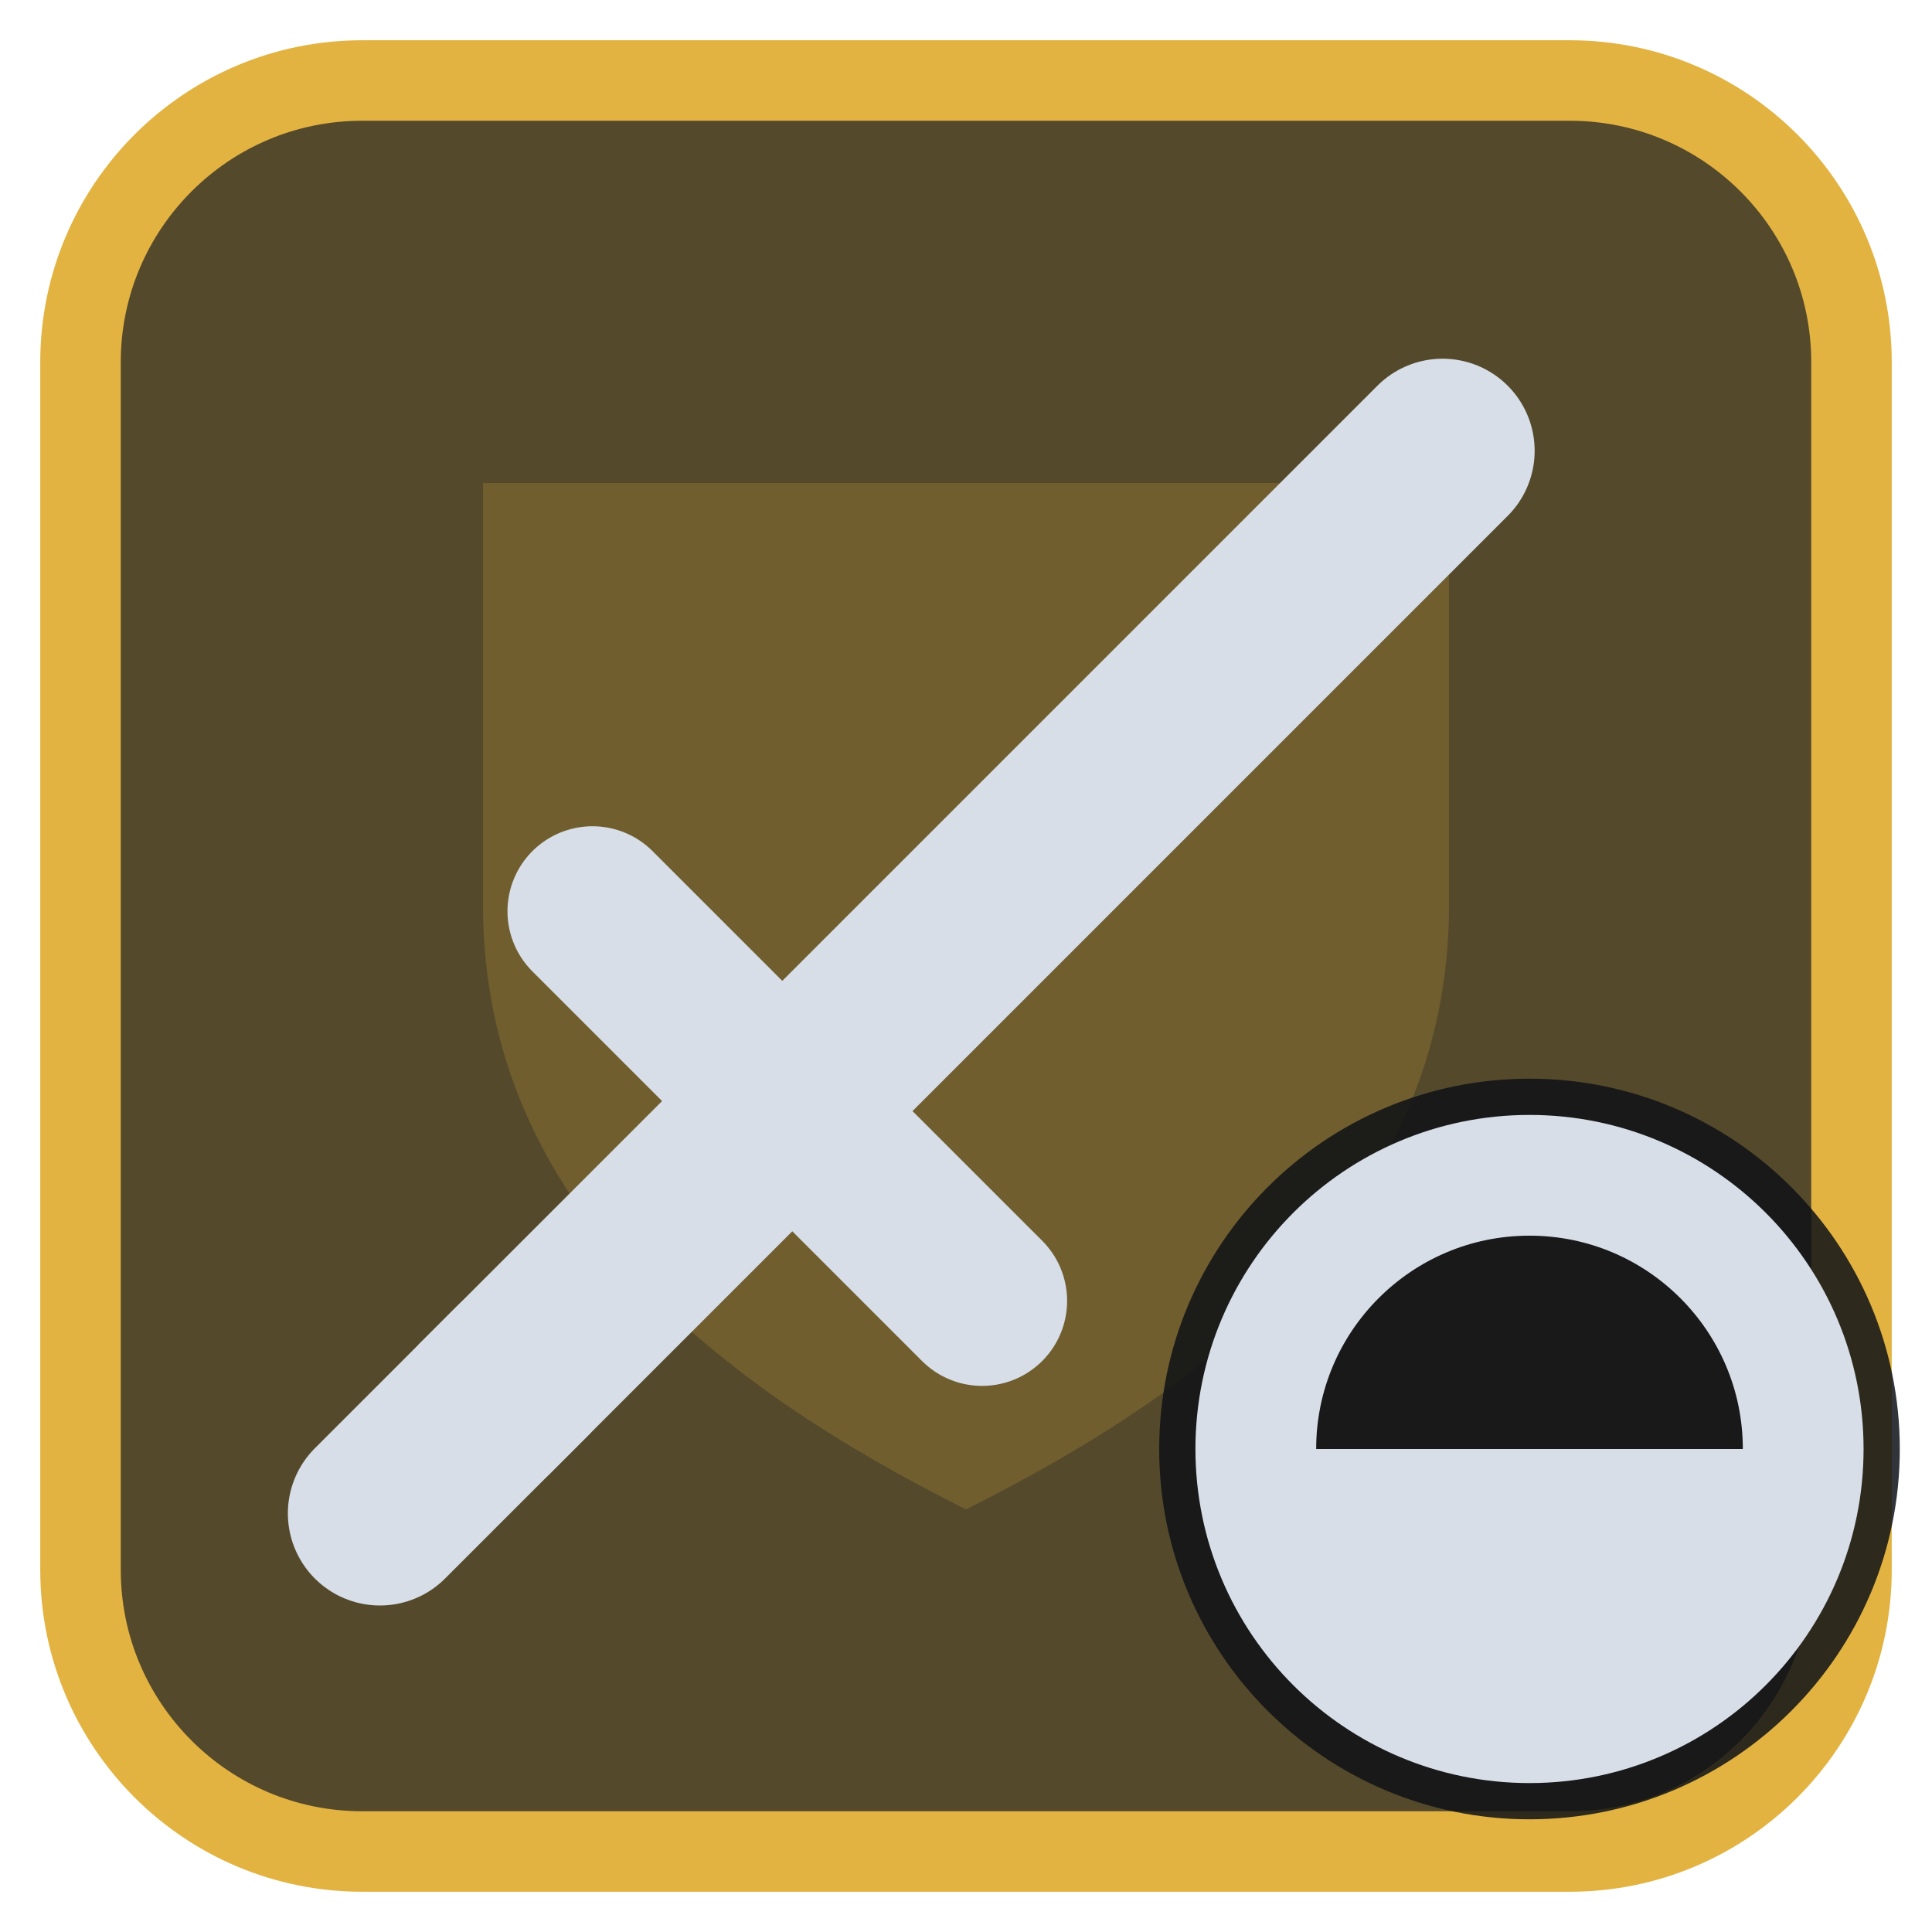
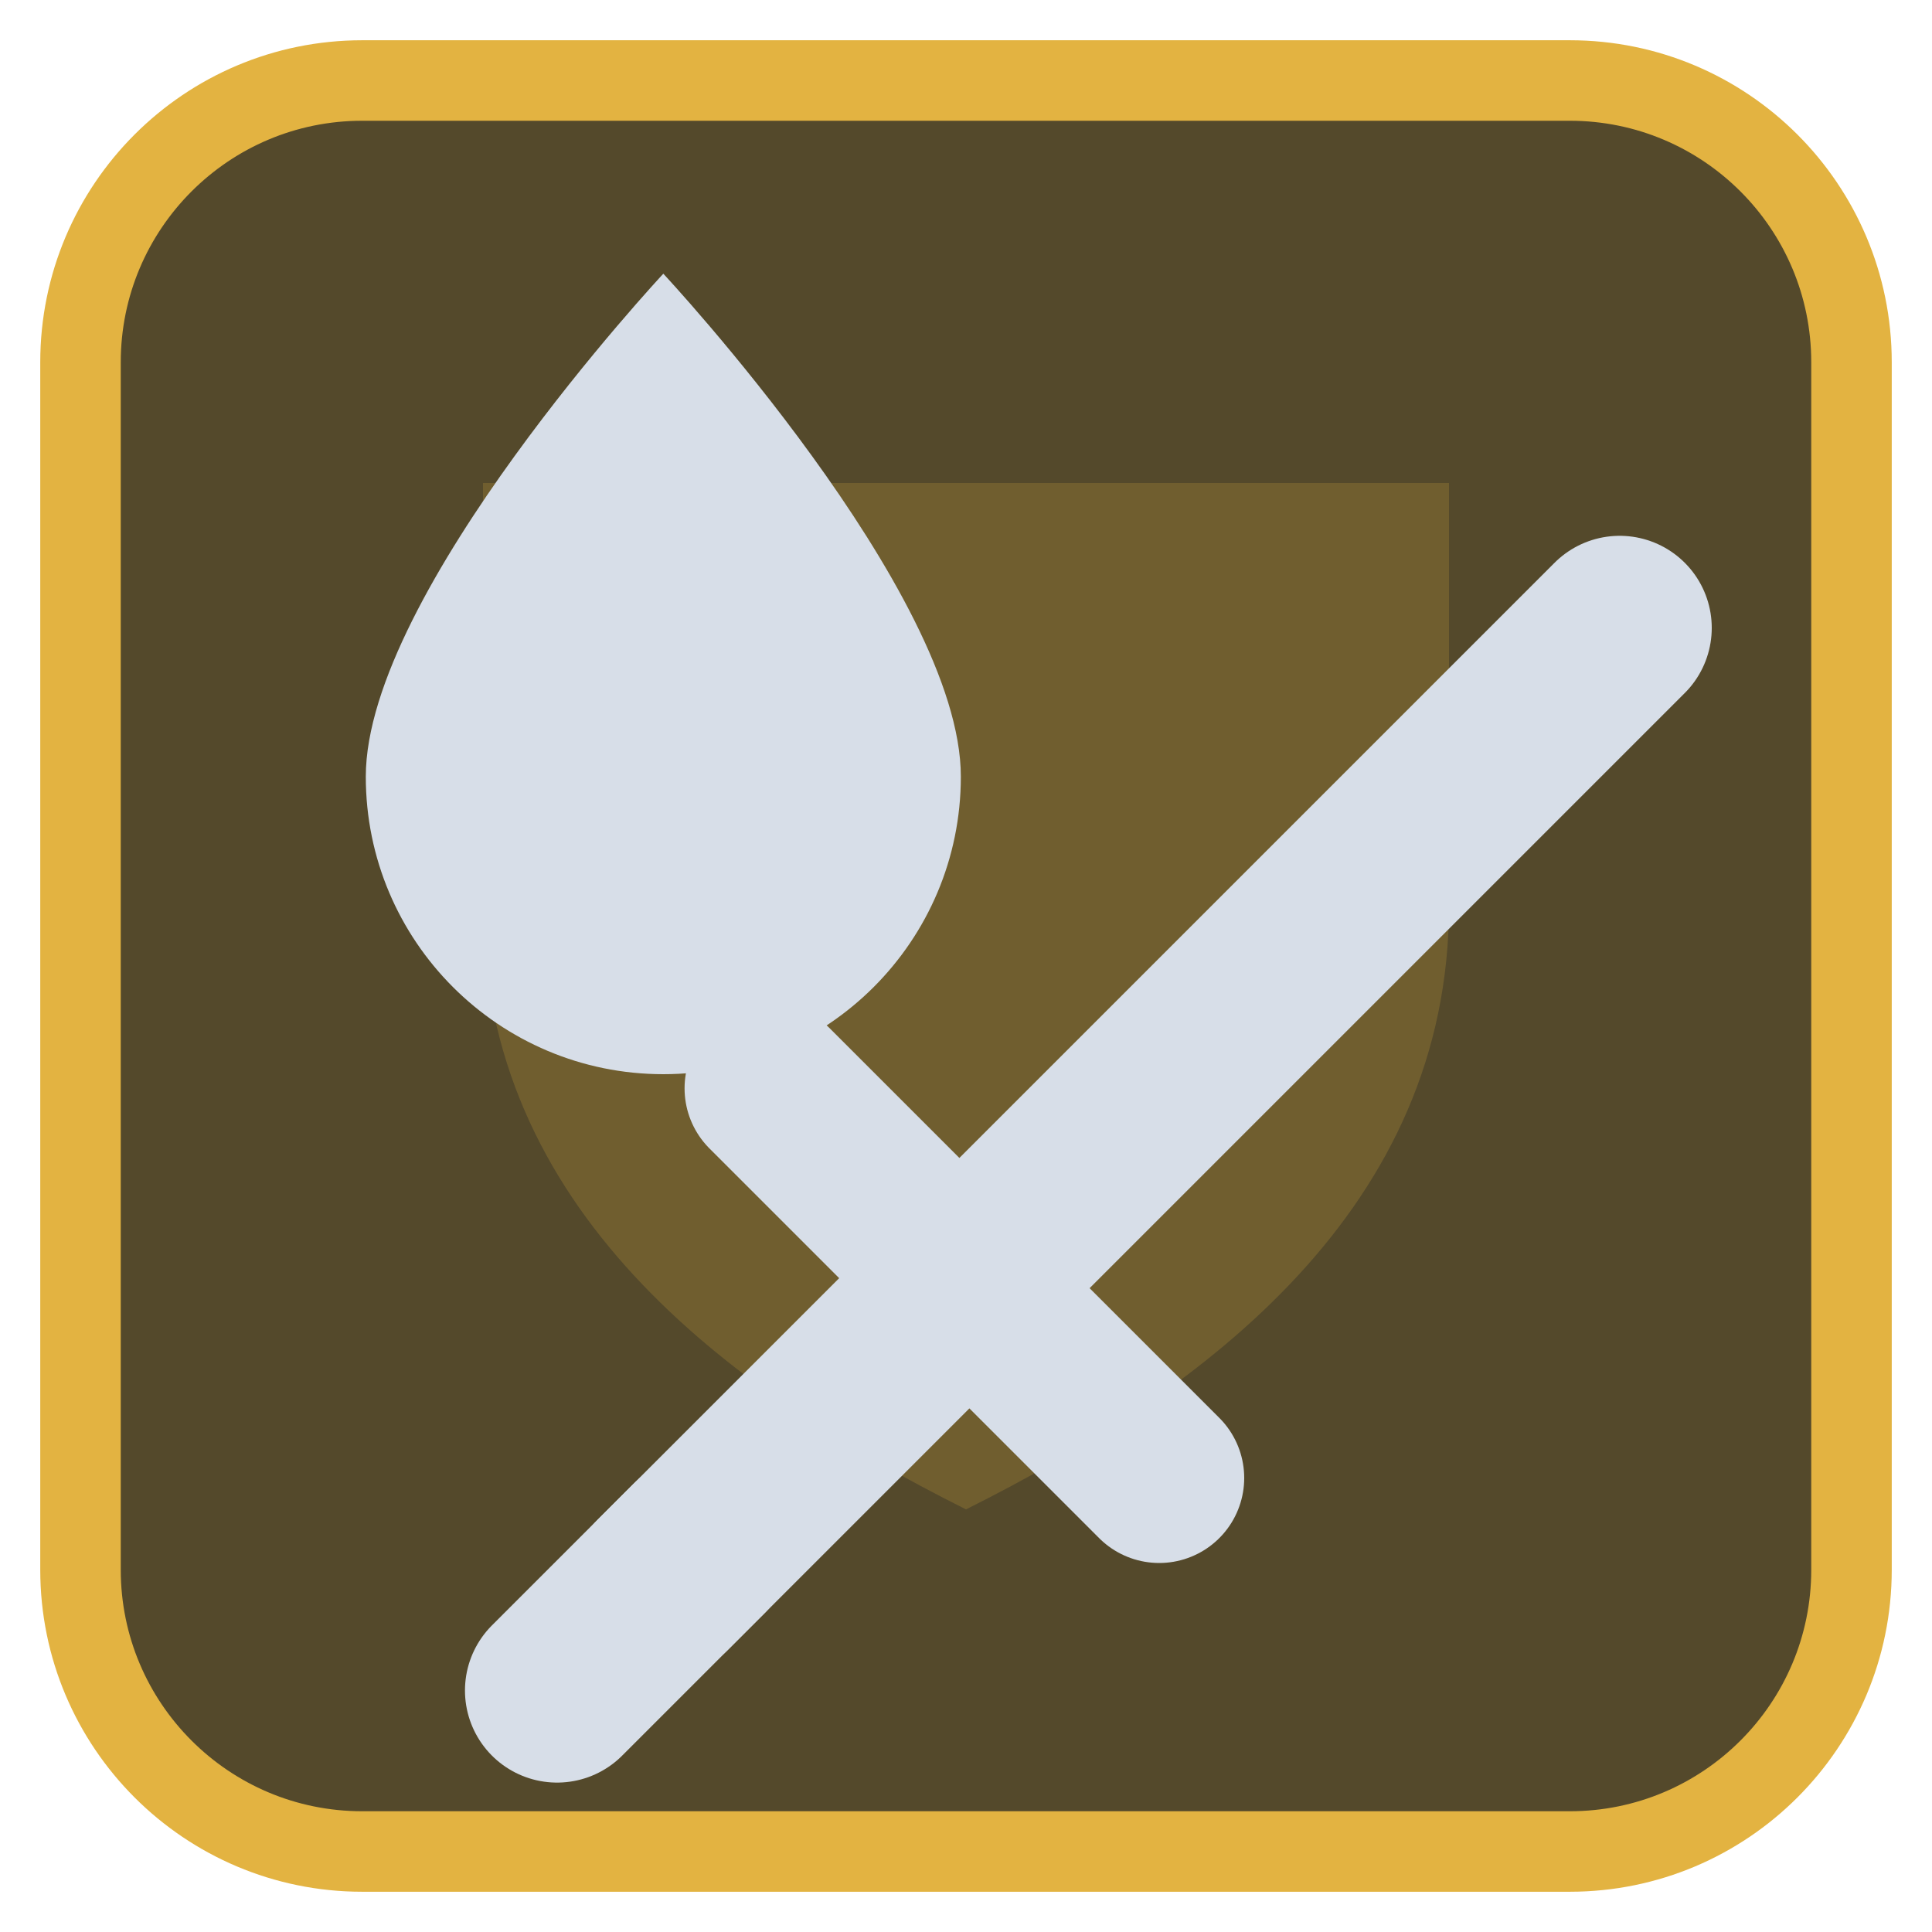
<svg xmlns="http://www.w3.org/2000/svg" viewBox="0 0 24 24" width="24" height="24">
  <rect x="1" y="1" width="22" height="22" rx="3.5" fill="#54492b" stroke="#e3b341" stroke-width="1" />
  <g opacity="0.2" transform="translate(3,3) scale(0.75)">
    <path d="M4 4h16v7c0 5-4 8-8 10-4-2-8-5-8-10z" fill="#e3b341" />
  </g>
  <g transform="translate(1.2,1.2) scale(0.88)">
-     <path d="M5.5 18.5L19 5" fill="none" stroke="#d7dee8" stroke-width="2.6" stroke-linecap="round" stroke-linejoin="round" />
-     <path d="M7 11.5L12.5 17" fill="none" stroke="#d7dee8" stroke-width="2.4" stroke-linecap="round" stroke-linejoin="round" />
-     <path d="M4 20l2-2" fill="none" stroke="#d7dee8" stroke-width="2.6" stroke-linecap="round" stroke-linejoin="round" />
+     <g transform="translate(2.5,2.5)">
+       <path d="M5.5 18.5L19 5" fill="none" stroke="#d7dee8" stroke-width="2.6" stroke-linecap="round" stroke-linejoin="round" />
+       <path d="M7 11.5L12.5 17" fill="none" stroke="#d7dee8" stroke-width="2.4" stroke-linecap="round" stroke-linejoin="round" />
+       <path d="M4 20l2-2" fill="none" stroke="#d7dee8" stroke-width="2.6" stroke-linecap="round" stroke-linejoin="round" />
+     </g>
+     <path d="M8 2.5C8 2.5 3.8 7 3.8 9.6A4.2 4.2 0 0 0 12.2 9.6C12.2 7 8 2.5 8 2.5Z" fill="#d7dee8" />
  </g>
-   <circle cx="19" cy="18" r="4.6" fill="#0e1116" fill-opacity="0.85" />
-   <circle cx="19" cy="18" r="3.4" fill="none" stroke="#d7dee8" stroke-width="1.5" stroke-linecap="round" stroke-linejoin="round" />
-   <path d="M19 18H15.6A3.4 3.4 0 0 0 22.4 18Z" fill="#d7dee8" />
</svg>
